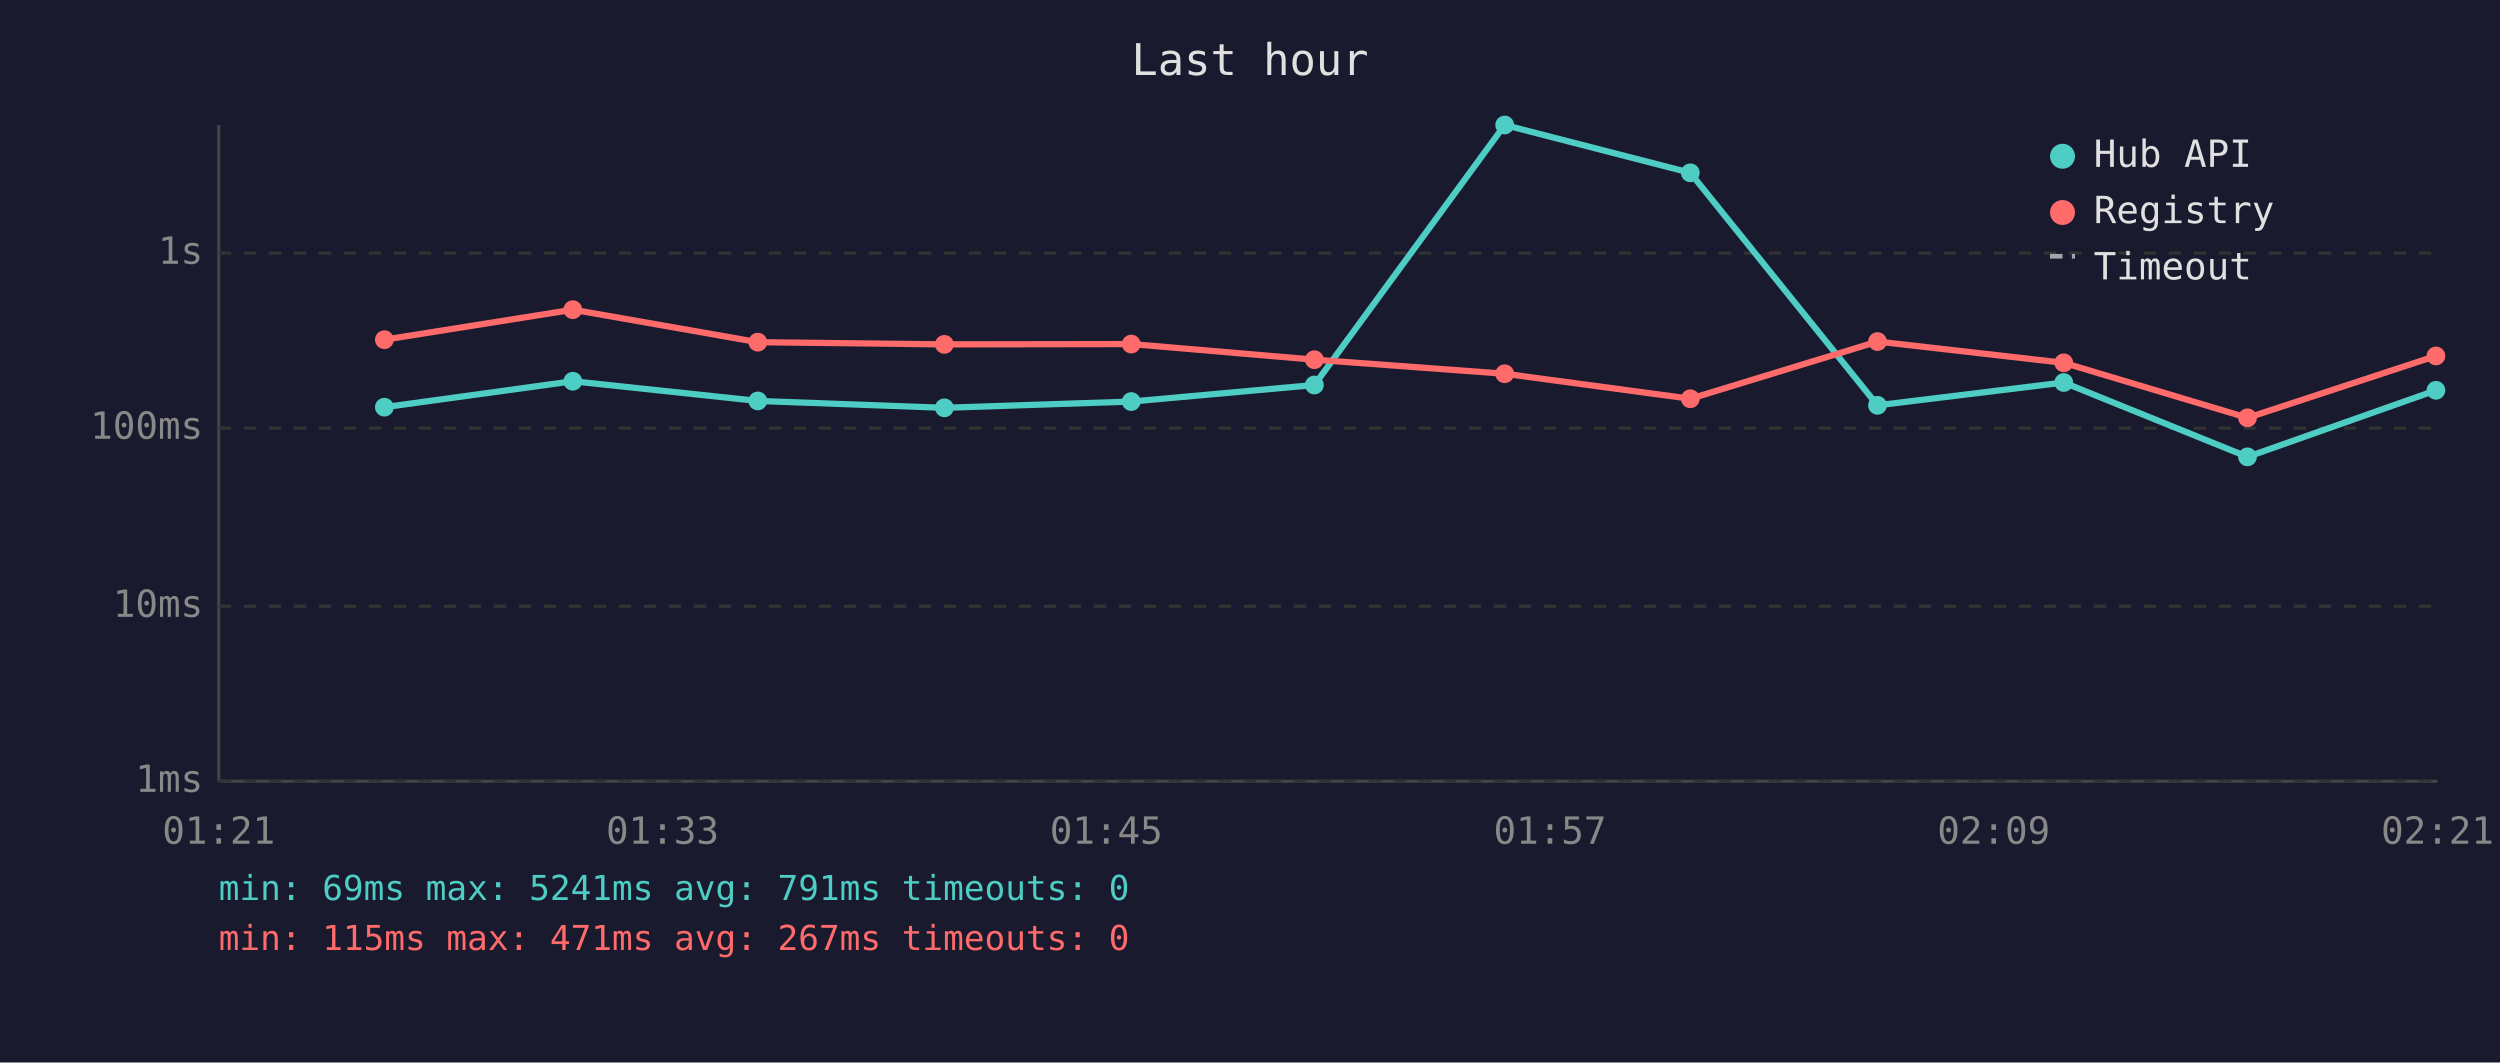
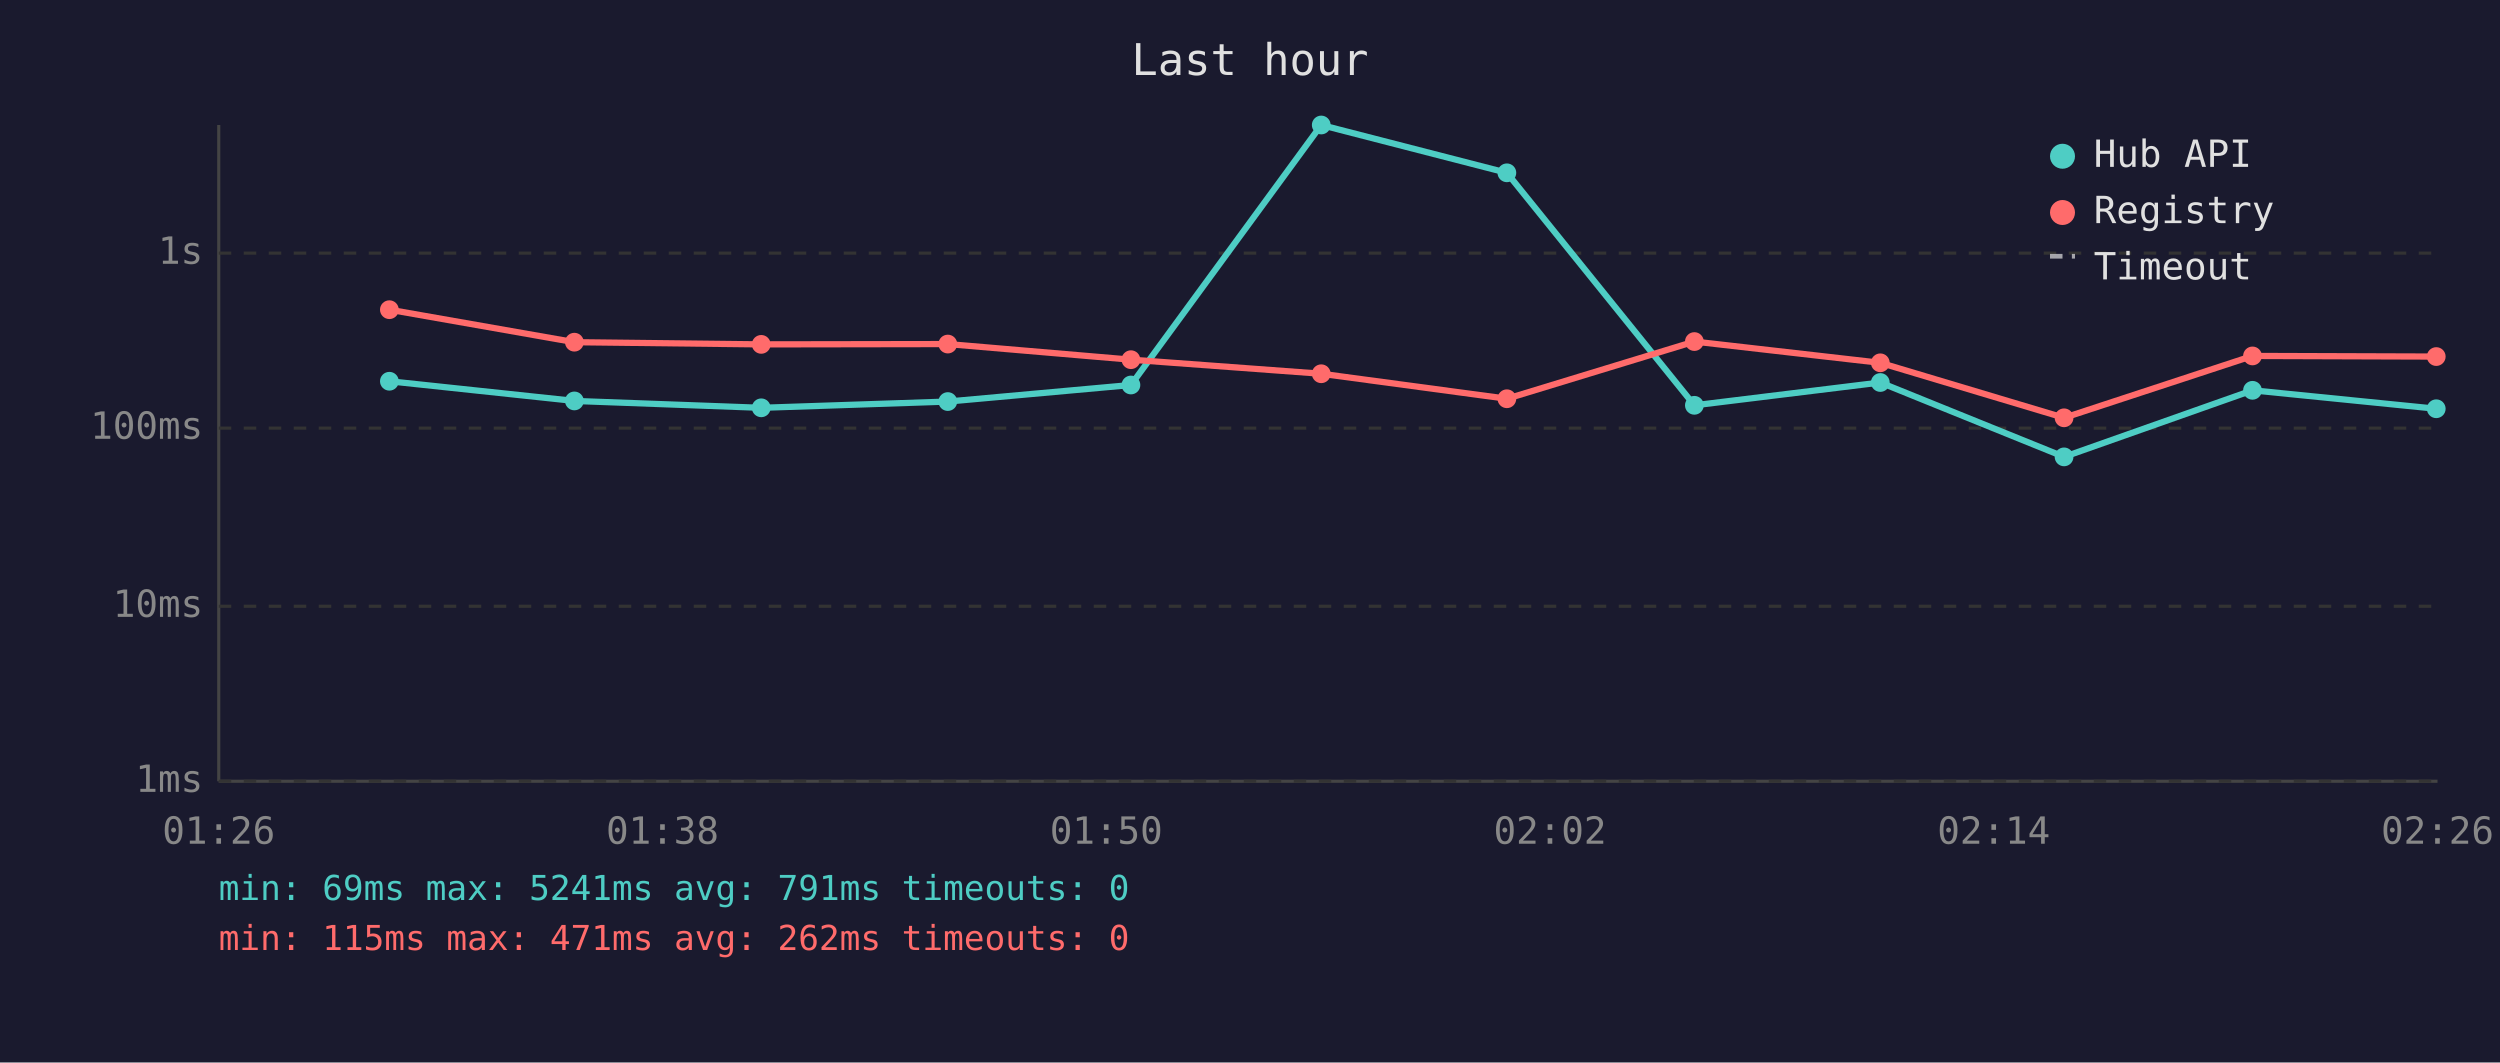
<svg xmlns="http://www.w3.org/2000/svg" viewBox="0 0 800 340" font-family="monospace" font-size="12">
  <rect width="800" height="340" fill="#1a1a2e" />
  <text x="400" y="24" fill="#e0e0e0" font-size="14" text-anchor="middle">Last hour</text>
  <line x1="70" y1="40" x2="70" y2="250" stroke="#444" stroke-width="1" />
  <line x1="70" y1="250" x2="780" y2="250" stroke="#444" stroke-width="1" />
  <line x1="70" y1="250" x2="780" y2="250" stroke="#333" stroke-width="1" stroke-dasharray="4" />
  <text x="65" y="250" fill="#888" text-anchor="end" dominant-baseline="middle">1ms</text>
  <line x1="70" y1="194" x2="780" y2="194" stroke="#333" stroke-width="1" stroke-dasharray="4" />
  <text x="65" y="194" fill="#888" text-anchor="end" dominant-baseline="middle">10ms</text>
  <line x1="70" y1="137" x2="780" y2="137" stroke="#333" stroke-width="1" stroke-dasharray="4" />
  <text x="65" y="137" fill="#888" text-anchor="end" dominant-baseline="middle">100ms</text>
  <line x1="70" y1="81" x2="780" y2="81" stroke="#333" stroke-width="1" stroke-dasharray="4" />
  <text x="65" y="81" fill="#888" text-anchor="end" dominant-baseline="middle">1s</text>
-   <text x="70" y="270" fill="#888" text-anchor="middle">01:21</text>
-   <text x="212" y="270" fill="#888" text-anchor="middle">01:33</text>
-   <text x="354" y="270" fill="#888" text-anchor="middle">01:45</text>
-   <text x="496" y="270" fill="#888" text-anchor="middle">01:57</text>
-   <text x="638" y="270" fill="#888" text-anchor="middle">02:09</text>
-   <text x="780" y="270" fill="#888" text-anchor="middle">02:21</text>
-   <polyline points="123.0,130.3 183.3,122.0 242.5,128.3 302.2,130.5 362.0,128.5 420.6,123.2 481.5,40.0 540.9,55.3 600.8,129.7 660.4,122.4 719.2,146.2 779.5,124.9" fill="none" stroke="#4ecdc4" stroke-width="2" opacity="1" />
-   <circle cx="123.0" cy="130.3" r="3" fill="#4ecdc4" />
-   <circle cx="183.3" cy="122.0" r="3" fill="#4ecdc4" />
-   <circle cx="242.5" cy="128.3" r="3" fill="#4ecdc4" />
-   <circle cx="302.2" cy="130.5" r="3" fill="#4ecdc4" />
-   <circle cx="362.0" cy="128.5" r="3" fill="#4ecdc4" />
-   <circle cx="420.6" cy="123.2" r="3" fill="#4ecdc4" />
-   <circle cx="481.5" cy="40.0" r="3" fill="#4ecdc4" />
-   <circle cx="540.9" cy="55.3" r="3" fill="#4ecdc4" />
-   <circle cx="600.8" cy="129.7" r="3" fill="#4ecdc4" />
-   <circle cx="660.4" cy="122.4" r="3" fill="#4ecdc4" />
-   <circle cx="719.2" cy="146.2" r="3" fill="#4ecdc4" />
-   <circle cx="779.5" cy="124.9" r="3" fill="#4ecdc4" />
-   <polyline points="123.0,108.7 183.3,99.1 242.5,109.5 302.2,110.2 362.0,110.1 420.6,115.1 481.5,119.6 540.9,127.6 600.8,109.3 660.4,116.1 719.2,133.7 779.5,113.9" fill="none" stroke="#ff6b6b" stroke-width="2" opacity="1" />
-   <circle cx="123.0" cy="108.7" r="3" fill="#ff6b6b" />
-   <circle cx="183.3" cy="99.1" r="3" fill="#ff6b6b" />
-   <circle cx="242.5" cy="109.5" r="3" fill="#ff6b6b" />
-   <circle cx="302.2" cy="110.2" r="3" fill="#ff6b6b" />
-   <circle cx="362.0" cy="110.1" r="3" fill="#ff6b6b" />
-   <circle cx="420.6" cy="115.1" r="3" fill="#ff6b6b" />
-   <circle cx="481.5" cy="119.6" r="3" fill="#ff6b6b" />
-   <circle cx="540.9" cy="127.6" r="3" fill="#ff6b6b" />
-   <circle cx="600.8" cy="109.3" r="3" fill="#ff6b6b" />
-   <circle cx="660.4" cy="116.1" r="3" fill="#ff6b6b" />
-   <circle cx="719.2" cy="133.7" r="3" fill="#ff6b6b" />
-   <circle cx="779.5" cy="113.9" r="3" fill="#ff6b6b" />
+   <text x="70" y="270" fill="#888" text-anchor="middle">01:26</text>
+   <text x="212" y="270" fill="#888" text-anchor="middle">01:38</text>
+   <text x="354" y="270" fill="#888" text-anchor="middle">01:50</text>
+   <text x="496" y="270" fill="#888" text-anchor="middle">02:02</text>
+   <text x="638" y="270" fill="#888" text-anchor="middle">02:14</text>
+   <text x="780" y="270" fill="#888" text-anchor="middle">02:26</text>
+   <polyline points="124.6,122.0 183.8,128.3 243.6,130.5 303.3,128.5 361.9,123.2 422.8,40.0 482.2,55.3 542.2,129.7 601.7,122.4 660.5,146.2 720.8,124.9 779.6,130.8" fill="none" stroke="#4ecdc4" stroke-width="2" opacity="1" />
+   <circle cx="124.6" cy="122.0" r="3" fill="#4ecdc4" />
+   <circle cx="183.8" cy="128.3" r="3" fill="#4ecdc4" />
+   <circle cx="243.6" cy="130.5" r="3" fill="#4ecdc4" />
+   <circle cx="303.3" cy="128.5" r="3" fill="#4ecdc4" />
+   <circle cx="361.9" cy="123.2" r="3" fill="#4ecdc4" />
+   <circle cx="422.8" cy="40.0" r="3" fill="#4ecdc4" />
+   <circle cx="482.2" cy="55.3" r="3" fill="#4ecdc4" />
+   <circle cx="542.2" cy="129.7" r="3" fill="#4ecdc4" />
+   <circle cx="601.7" cy="122.4" r="3" fill="#4ecdc4" />
+   <circle cx="660.5" cy="146.2" r="3" fill="#4ecdc4" />
+   <circle cx="720.8" cy="124.9" r="3" fill="#4ecdc4" />
+   <circle cx="779.6" cy="130.8" r="3" fill="#4ecdc4" />
+   <polyline points="124.6,99.1 183.8,109.5 243.6,110.2 303.3,110.1 361.9,115.1 422.8,119.6 482.2,127.6 542.2,109.3 601.7,116.1 660.5,133.7 720.8,113.9 779.6,114.1" fill="none" stroke="#ff6b6b" stroke-width="2" opacity="1" />
+   <circle cx="124.6" cy="99.1" r="3" fill="#ff6b6b" />
+   <circle cx="183.8" cy="109.5" r="3" fill="#ff6b6b" />
+   <circle cx="243.6" cy="110.2" r="3" fill="#ff6b6b" />
+   <circle cx="303.3" cy="110.1" r="3" fill="#ff6b6b" />
+   <circle cx="361.9" cy="115.1" r="3" fill="#ff6b6b" />
+   <circle cx="422.8" cy="119.6" r="3" fill="#ff6b6b" />
+   <circle cx="482.2" cy="127.6" r="3" fill="#ff6b6b" />
+   <circle cx="542.2" cy="109.3" r="3" fill="#ff6b6b" />
+   <circle cx="601.7" cy="116.1" r="3" fill="#ff6b6b" />
+   <circle cx="660.5" cy="133.7" r="3" fill="#ff6b6b" />
+   <circle cx="720.8" cy="113.9" r="3" fill="#ff6b6b" />
+   <circle cx="779.6" cy="114.1" r="3" fill="#ff6b6b" />
  <circle cx="660" cy="50" r="4" fill="#4ecdc4" />
  <text x="670" y="50" fill="#e0e0e0" dominant-baseline="middle">Hub API</text>
  <circle cx="660" cy="68" r="4" fill="#ff6b6b" />
  <text x="670" y="68" fill="#e0e0e0" dominant-baseline="middle">Registry</text>
  <line x1="656" y1="82" x2="664" y2="82" stroke="#e0e0e0" stroke-width="1.5" stroke-dasharray="4,3" opacity="0.7" />
  <text x="670" y="86" fill="#e0e0e0" dominant-baseline="middle">Timeout</text>
  <text x="70" y="288" fill="#4ecdc4" font-size="11">min: 69ms  max: 5241ms  avg: 791ms  timeouts: 0</text>
-   <text x="70" y="304" fill="#ff6b6b" font-size="11">min: 115ms  max: 471ms  avg: 267ms  timeouts: 0</text>
+   <text x="70" y="304" fill="#ff6b6b" font-size="11">min: 115ms  max: 471ms  avg: 262ms  timeouts: 0</text>
</svg>
